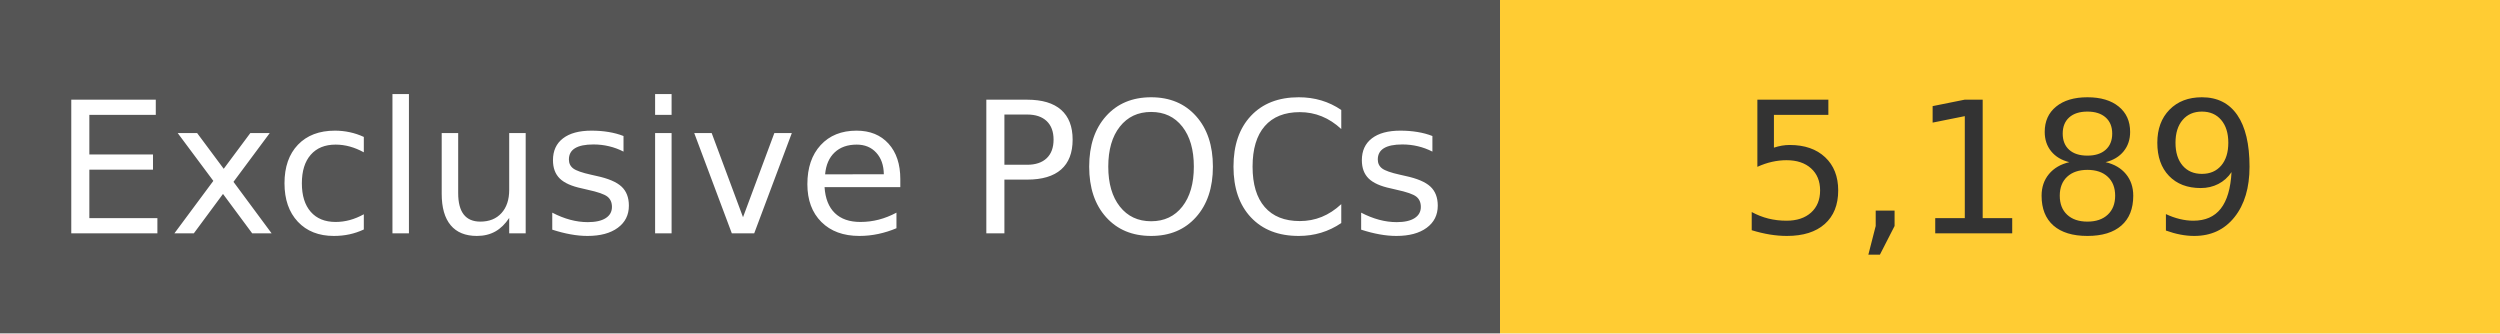
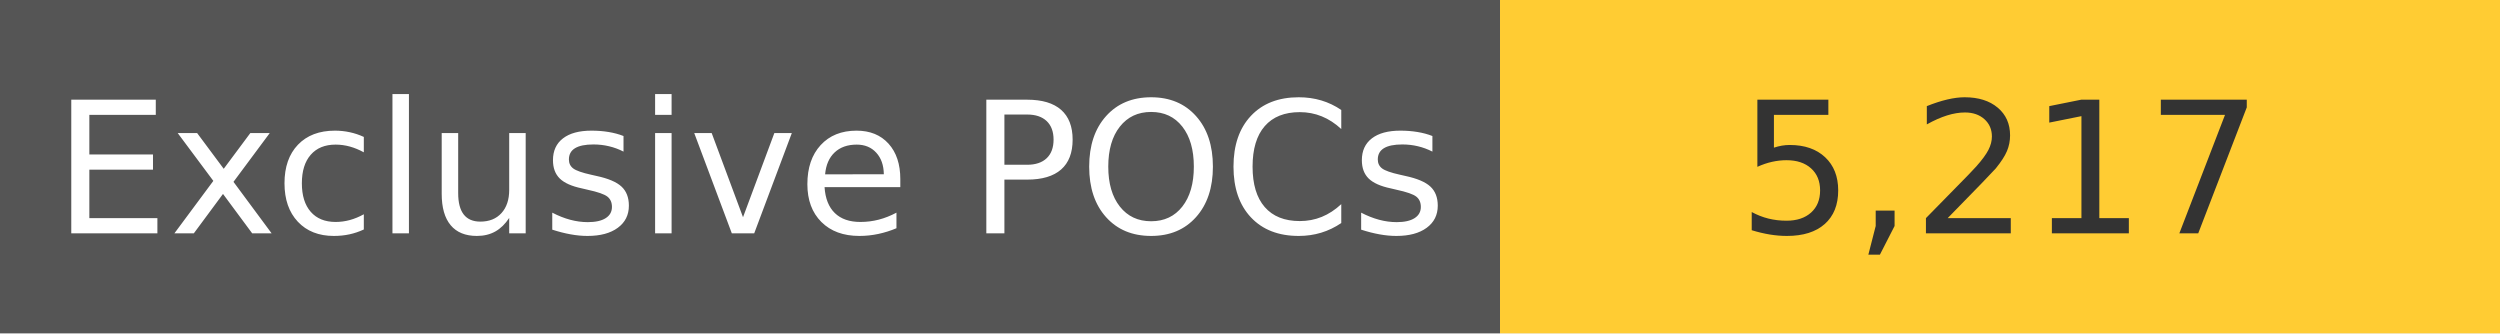
<svg xmlns="http://www.w3.org/2000/svg" width="150" height="20" role="img">
  <linearGradient id="s" x2="0" y2="100%">
    <stop offset="0" stop-color="#bbb" stop-opacity=".1" />
    <stop offset="1" stop-opacity=".1" />
  </linearGradient>
  <g>
    <rect width="90" height="20" fill="#555" />
    <rect x="90" width="267" height="20" fill="#ffcc33" />
  </g>
  <g fill="#fff" text-anchor="middle" font-family="Verdana,Geneva,DejaVu Sans,sans-serif" text-rendering="geometricPrecision" font-size="110">
    <text x="450" y="140" transform="scale(.1)" fill="#fff">
            Exclusive POCs
        </text>
    <text x="1200" y="140" transform="scale(.1)" fill="#333">
-             5,189
+             5,217
        </text>
  </g>
</svg>
